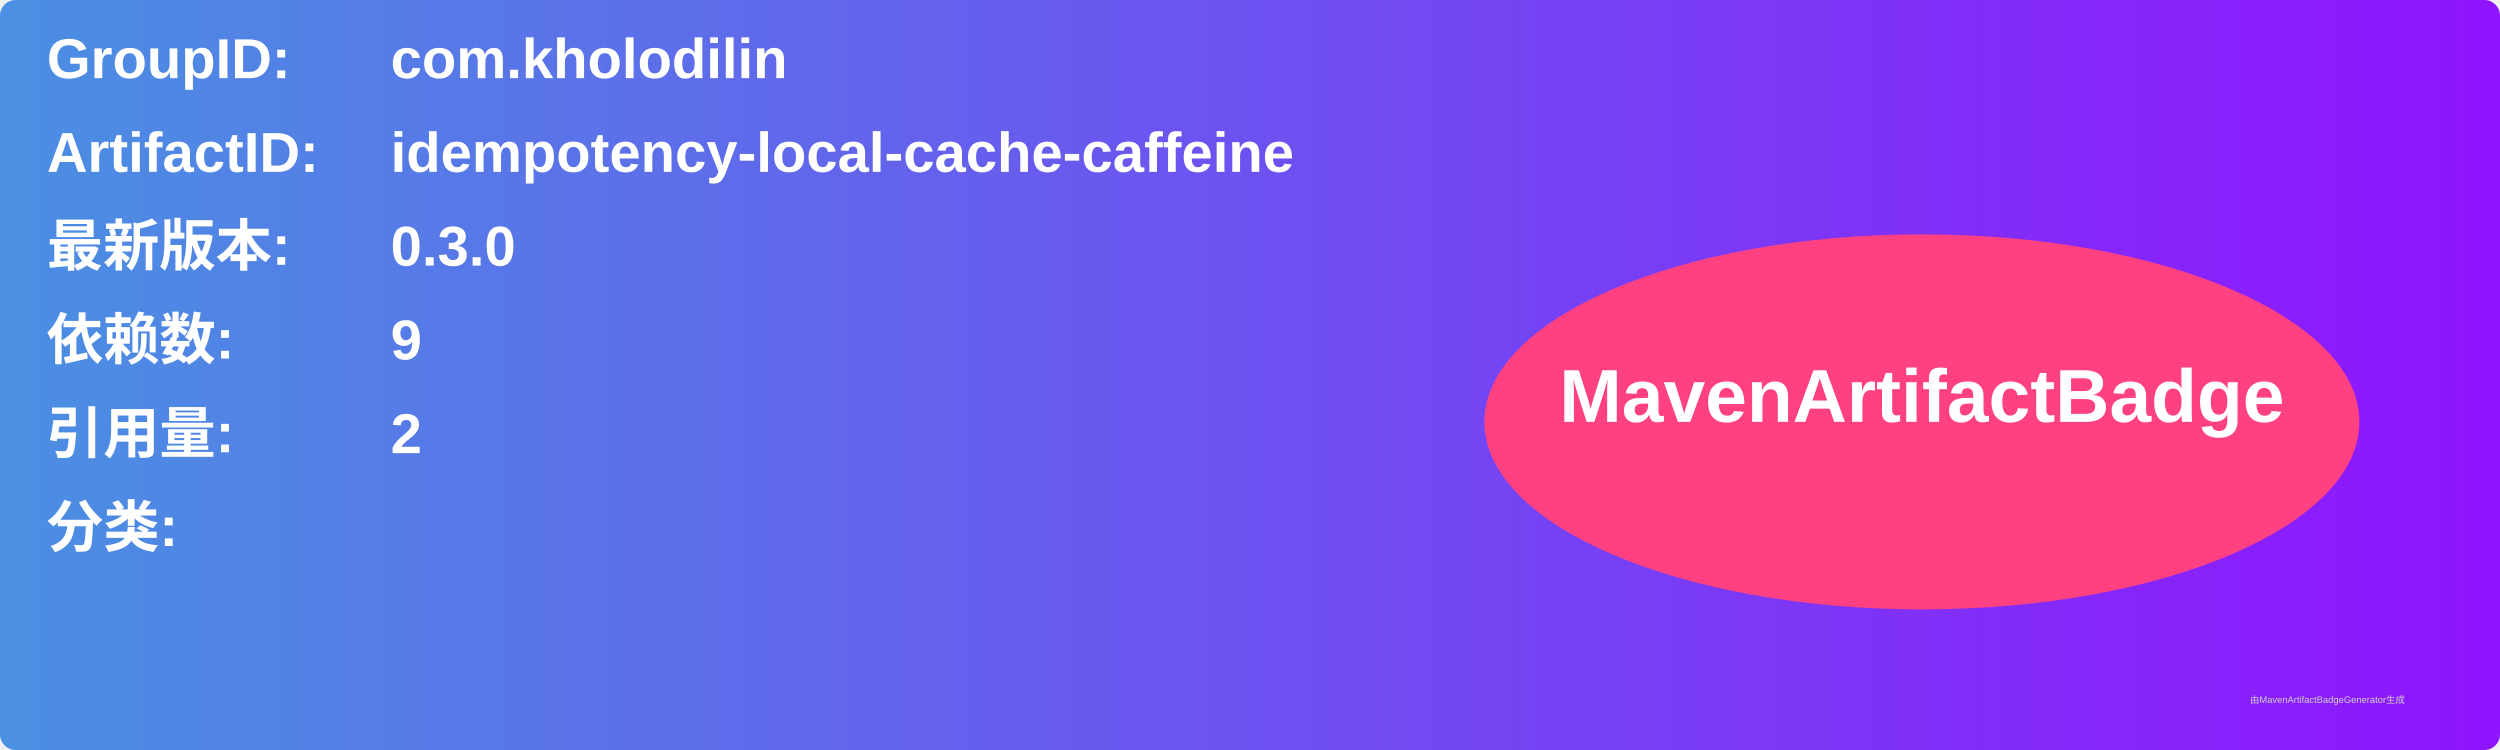
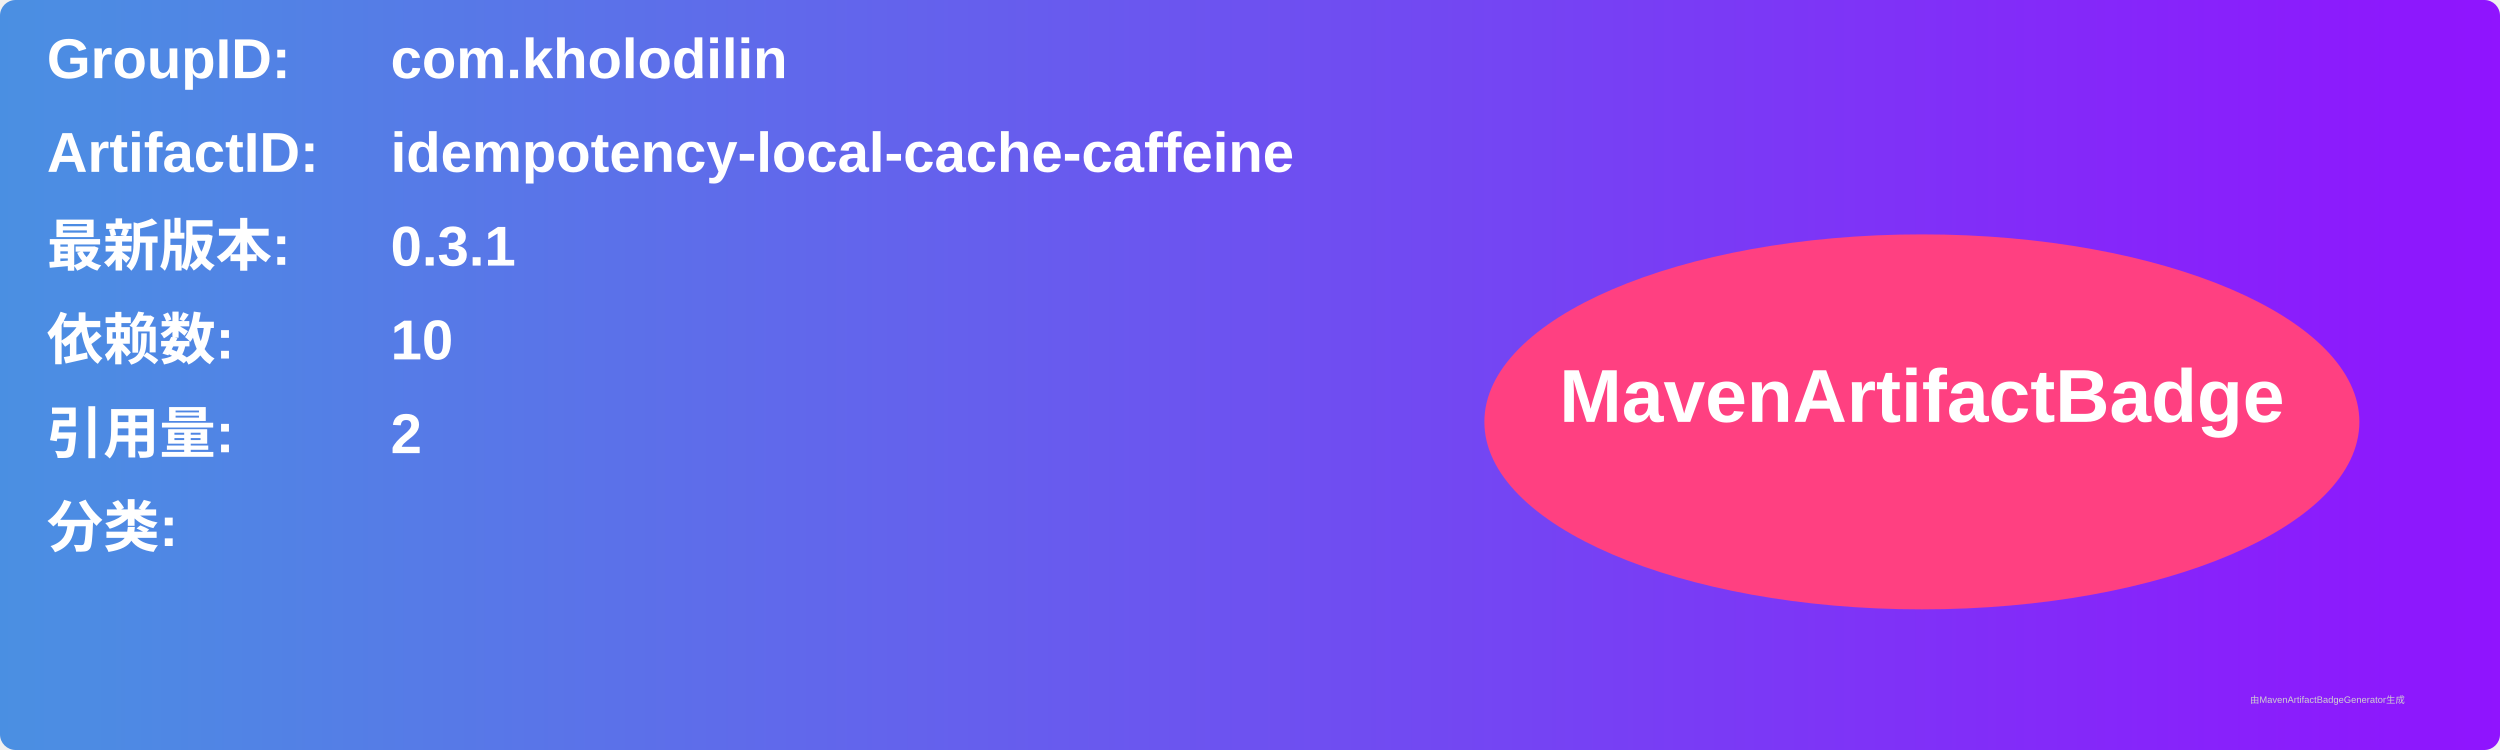
<svg xmlns="http://www.w3.org/2000/svg" width="800" height="240" viewBox="0 0 800 240">
  <linearGradient id="grad" x1="0%" y1="0%" x2="100%" y2="0%">
    <stop offset="0%" stop-color="#4a90e2" />
    <stop offset="100%" stop-color="#9013fe" />
  </linearGradient>
  <rect width="100%" height="100%" rx="5" ry="5" fill="url(#grad)" />
  <g transform="translate(15, 15)">
    <text x="0" y="10" font-family="Arial" font-size="18" fill="white" font-weight="bold" width="260">GroupID:</text>
    <text x="110" y="10" font-family="Arial" font-size="18" fill="white" font-weight="bold" width="460">com.kholodilin</text>
    <text x="0" y="40" font-family="Arial" font-size="18" fill="white" font-weight="bold" width="260">ArtifactID:</text>
    <text x="110" y="40" font-family="Arial" font-size="18" fill="white" font-weight="bold" width="460">idempotency-local-cache-caffeine</text>
    <text x="0" y="70" font-family="Arial" font-size="18" fill="white" font-weight="bold">最新版本:</text>
    <text x="110" y="70" font-family="Arial" font-size="18" fill="white" font-weight="bold">
-       <tspan font-weight="bold">0.3.0</tspan>
+       <tspan font-weight="bold">0.3.1</tspan>
    </text>
    <text x="0" y="100" font-family="Arial" font-size="18" fill="white" font-weight="bold">依赖数: </text>
    <text x="110" y="100" font-family="Arial" font-size="18" fill="white">
-       <tspan font-weight="bold">9</tspan>
+       <tspan font-weight="bold">10</tspan>
    </text>
    <text x="0" y="130" font-family="Arial" font-size="18" fill="white" font-weight="bold">引用量: </text>
    <text x="110" y="130" font-family="Arial" font-size="18" fill="white">
      <tspan font-weight="bold">2</tspan>
    </text>
    <text x="0" y="160" font-family="Arial" font-size="18" fill="white" font-weight="bold">分类:</text>
    <text x="10" y="190" font-family="Arial" font-size="10" fill="white">
      <tspan font-weight="bold" />
    </text>
    <ellipse cx="600" cy="120" rx="140" ry="60" fill="#ff4081" />
    <text x="600" y="120" text-anchor="middle" font-family="Arial" font-size="24" fill="white" font-weight="bold">MavenArtifactBadge</text>
  </g>
  <text x="720" y="225" font-family="Arial" font-size="3" fill="#d0d0d0">由MavenArtifactBadgeGenerator生成</text>
</svg>
